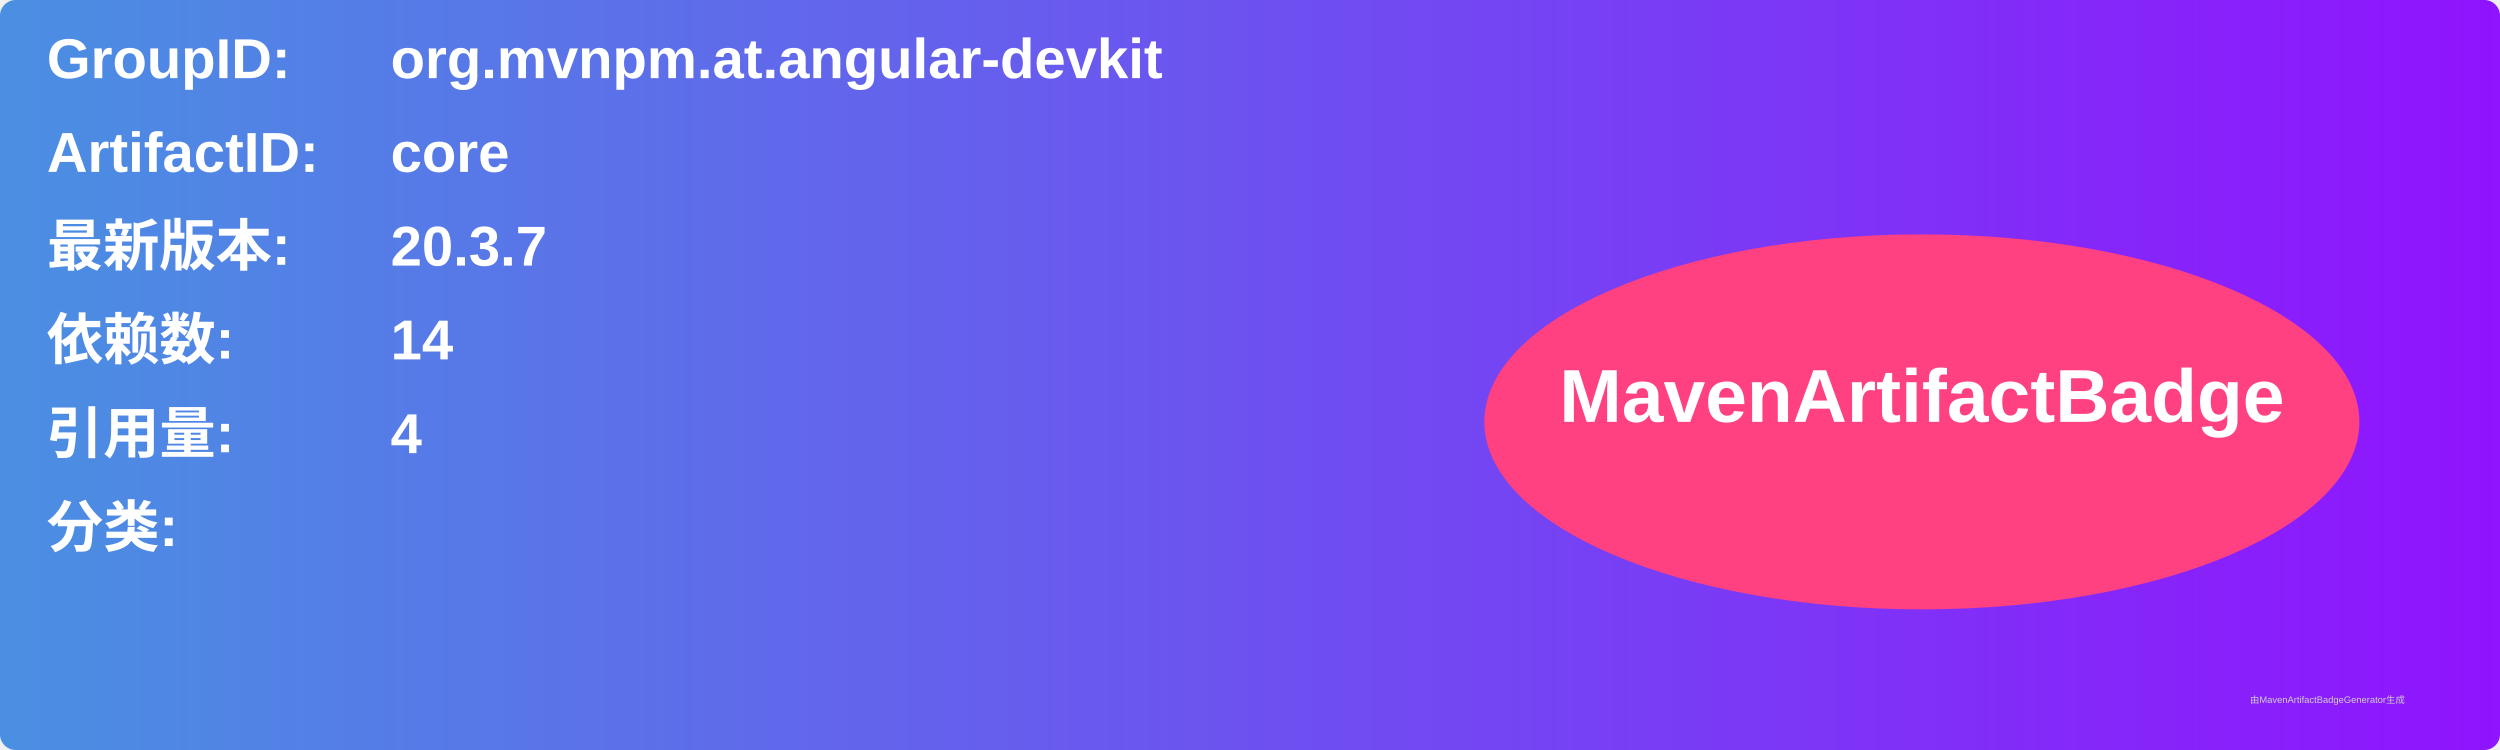
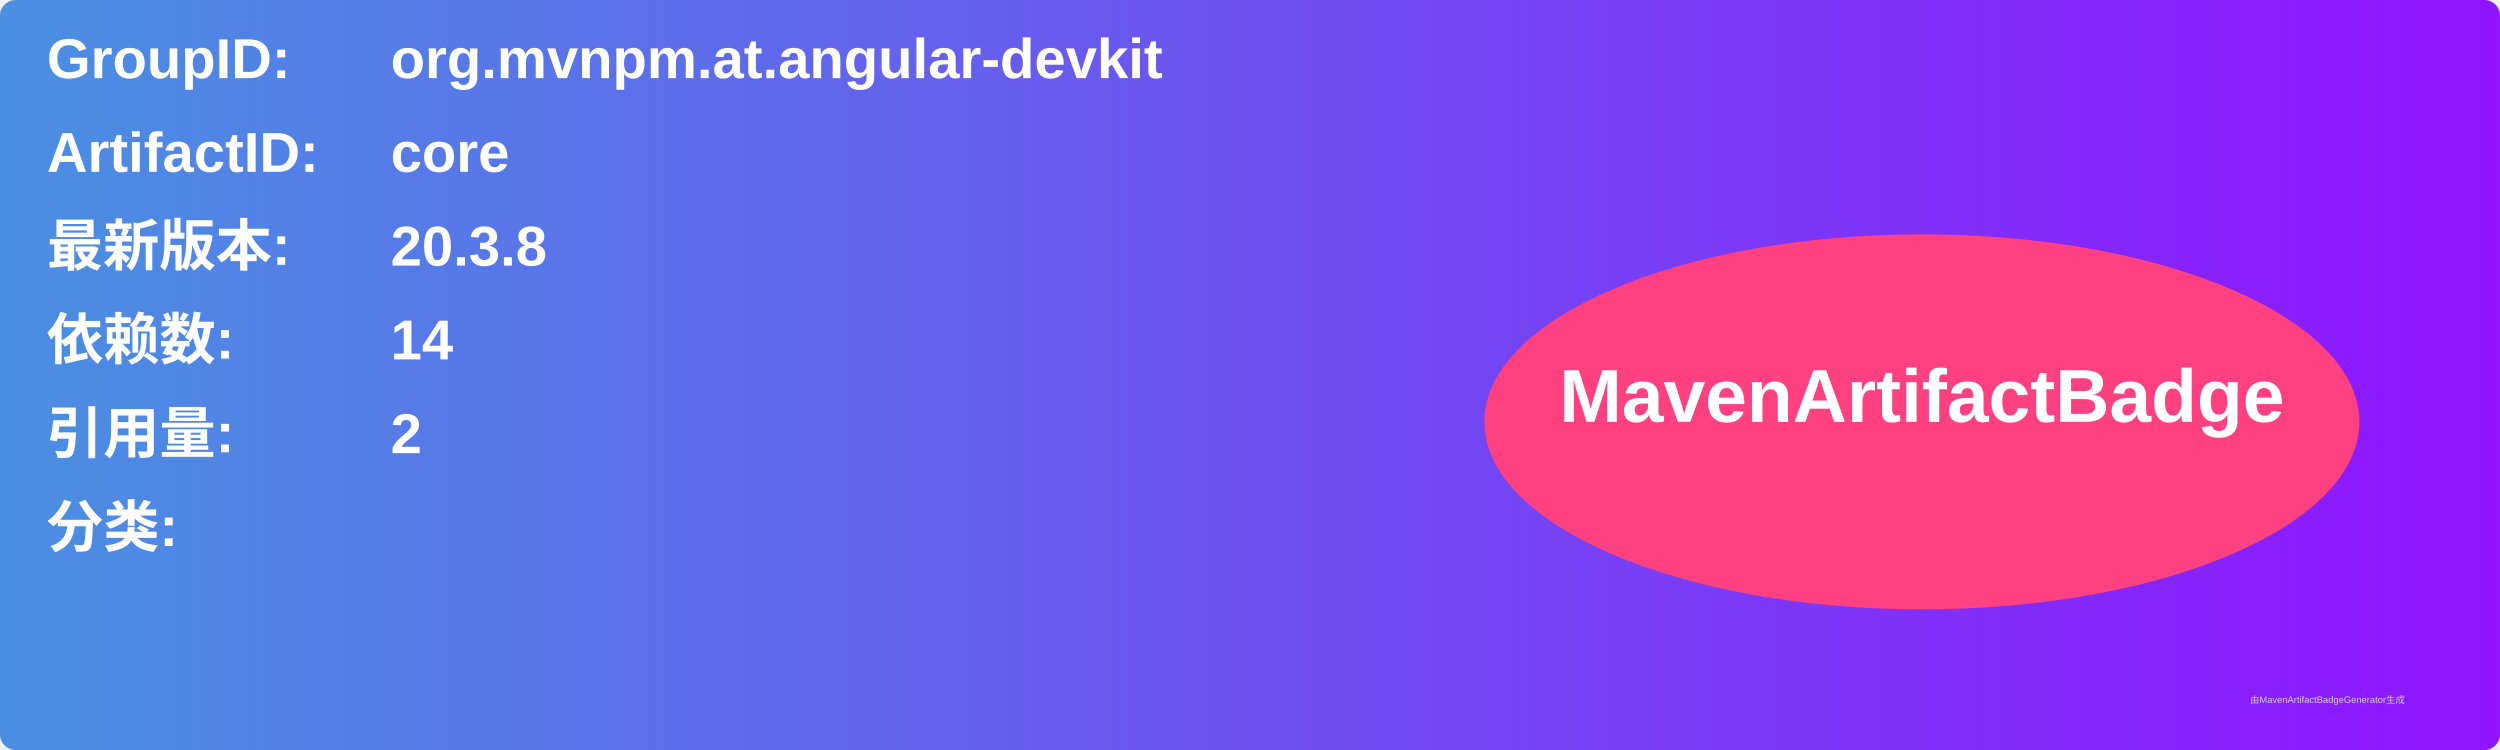
<svg xmlns="http://www.w3.org/2000/svg" width="800" height="240" viewBox="0 0 800 240">
  <linearGradient id="grad" x1="0%" y1="0%" x2="100%" y2="0%">
    <stop offset="0%" stop-color="#4a90e2" />
    <stop offset="100%" stop-color="#9013fe" />
  </linearGradient>
  <rect width="100%" height="100%" rx="5" ry="5" fill="url(#grad)" />
  <g transform="translate(15, 15)">
    <text x="0" y="10" font-family="Arial" font-size="18" fill="white" font-weight="bold" width="260">GroupID:</text>
    <text x="110" y="10" font-family="Arial" font-size="18" fill="white" font-weight="bold" width="460">org.mvnpm.at.angular-devkit</text>
    <text x="0" y="40" font-family="Arial" font-size="18" fill="white" font-weight="bold" width="260">ArtifactID:</text>
    <text x="110" y="40" font-family="Arial" font-size="18" fill="white" font-weight="bold" width="460">core</text>
    <text x="0" y="70" font-family="Arial" font-size="18" fill="white" font-weight="bold">最新版本:</text>
    <text x="110" y="70" font-family="Arial" font-size="18" fill="white" font-weight="bold">
-       <tspan font-weight="bold">20.3.7</tspan>
+       <tspan font-weight="bold">20.3.8</tspan>
    </text>
    <text x="0" y="100" font-family="Arial" font-size="18" fill="white" font-weight="bold">依赖数: </text>
    <text x="110" y="100" font-family="Arial" font-size="18" fill="white">
      <tspan font-weight="bold">14</tspan>
    </text>
    <text x="0" y="130" font-family="Arial" font-size="18" fill="white" font-weight="bold">引用量: </text>
    <text x="110" y="130" font-family="Arial" font-size="18" fill="white">
-       <tspan font-weight="bold">4</tspan>
+       <tspan font-weight="bold">2</tspan>
    </text>
    <text x="0" y="160" font-family="Arial" font-size="18" fill="white" font-weight="bold">分类:</text>
    <text x="10" y="190" font-family="Arial" font-size="10" fill="white">
      <tspan font-weight="bold" />
    </text>
    <ellipse cx="600" cy="120" rx="140" ry="60" fill="#ff4081" />
    <text x="600" y="120" text-anchor="middle" font-family="Arial" font-size="24" fill="white" font-weight="bold">MavenArtifactBadge</text>
  </g>
  <text x="720" y="225" font-family="Arial" font-size="3" fill="#d0d0d0">由MavenArtifactBadgeGenerator生成</text>
</svg>
